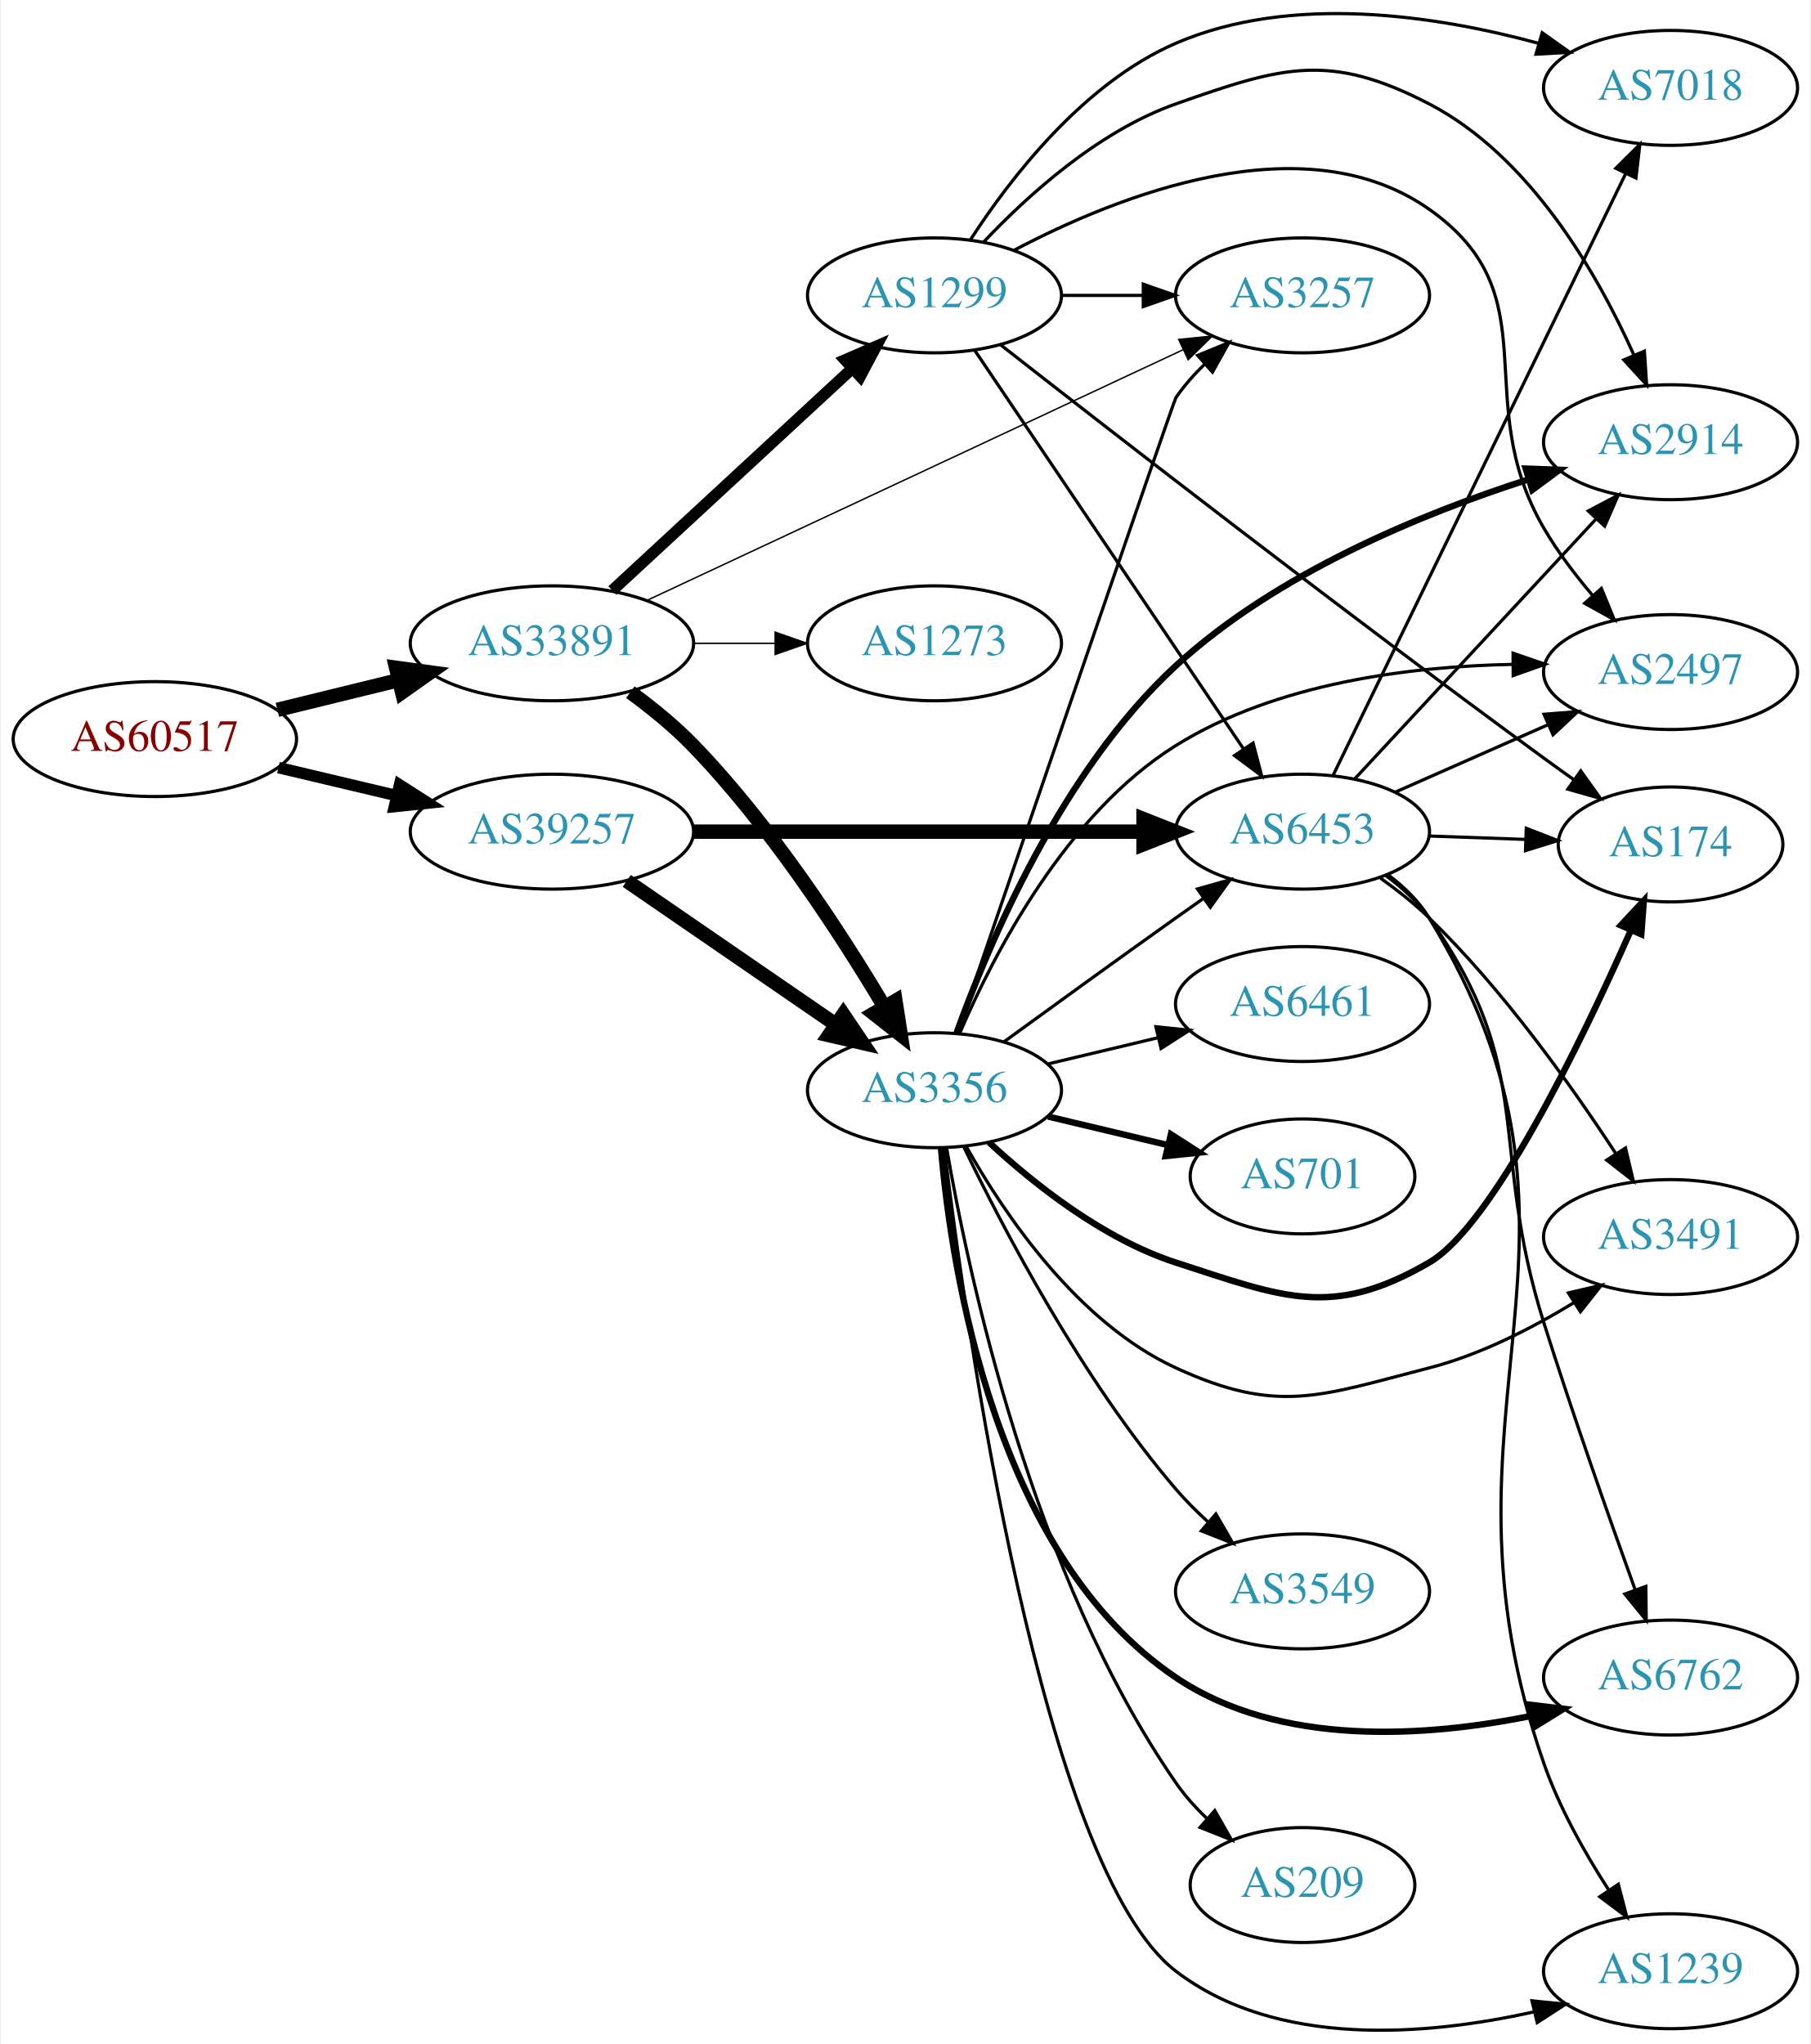
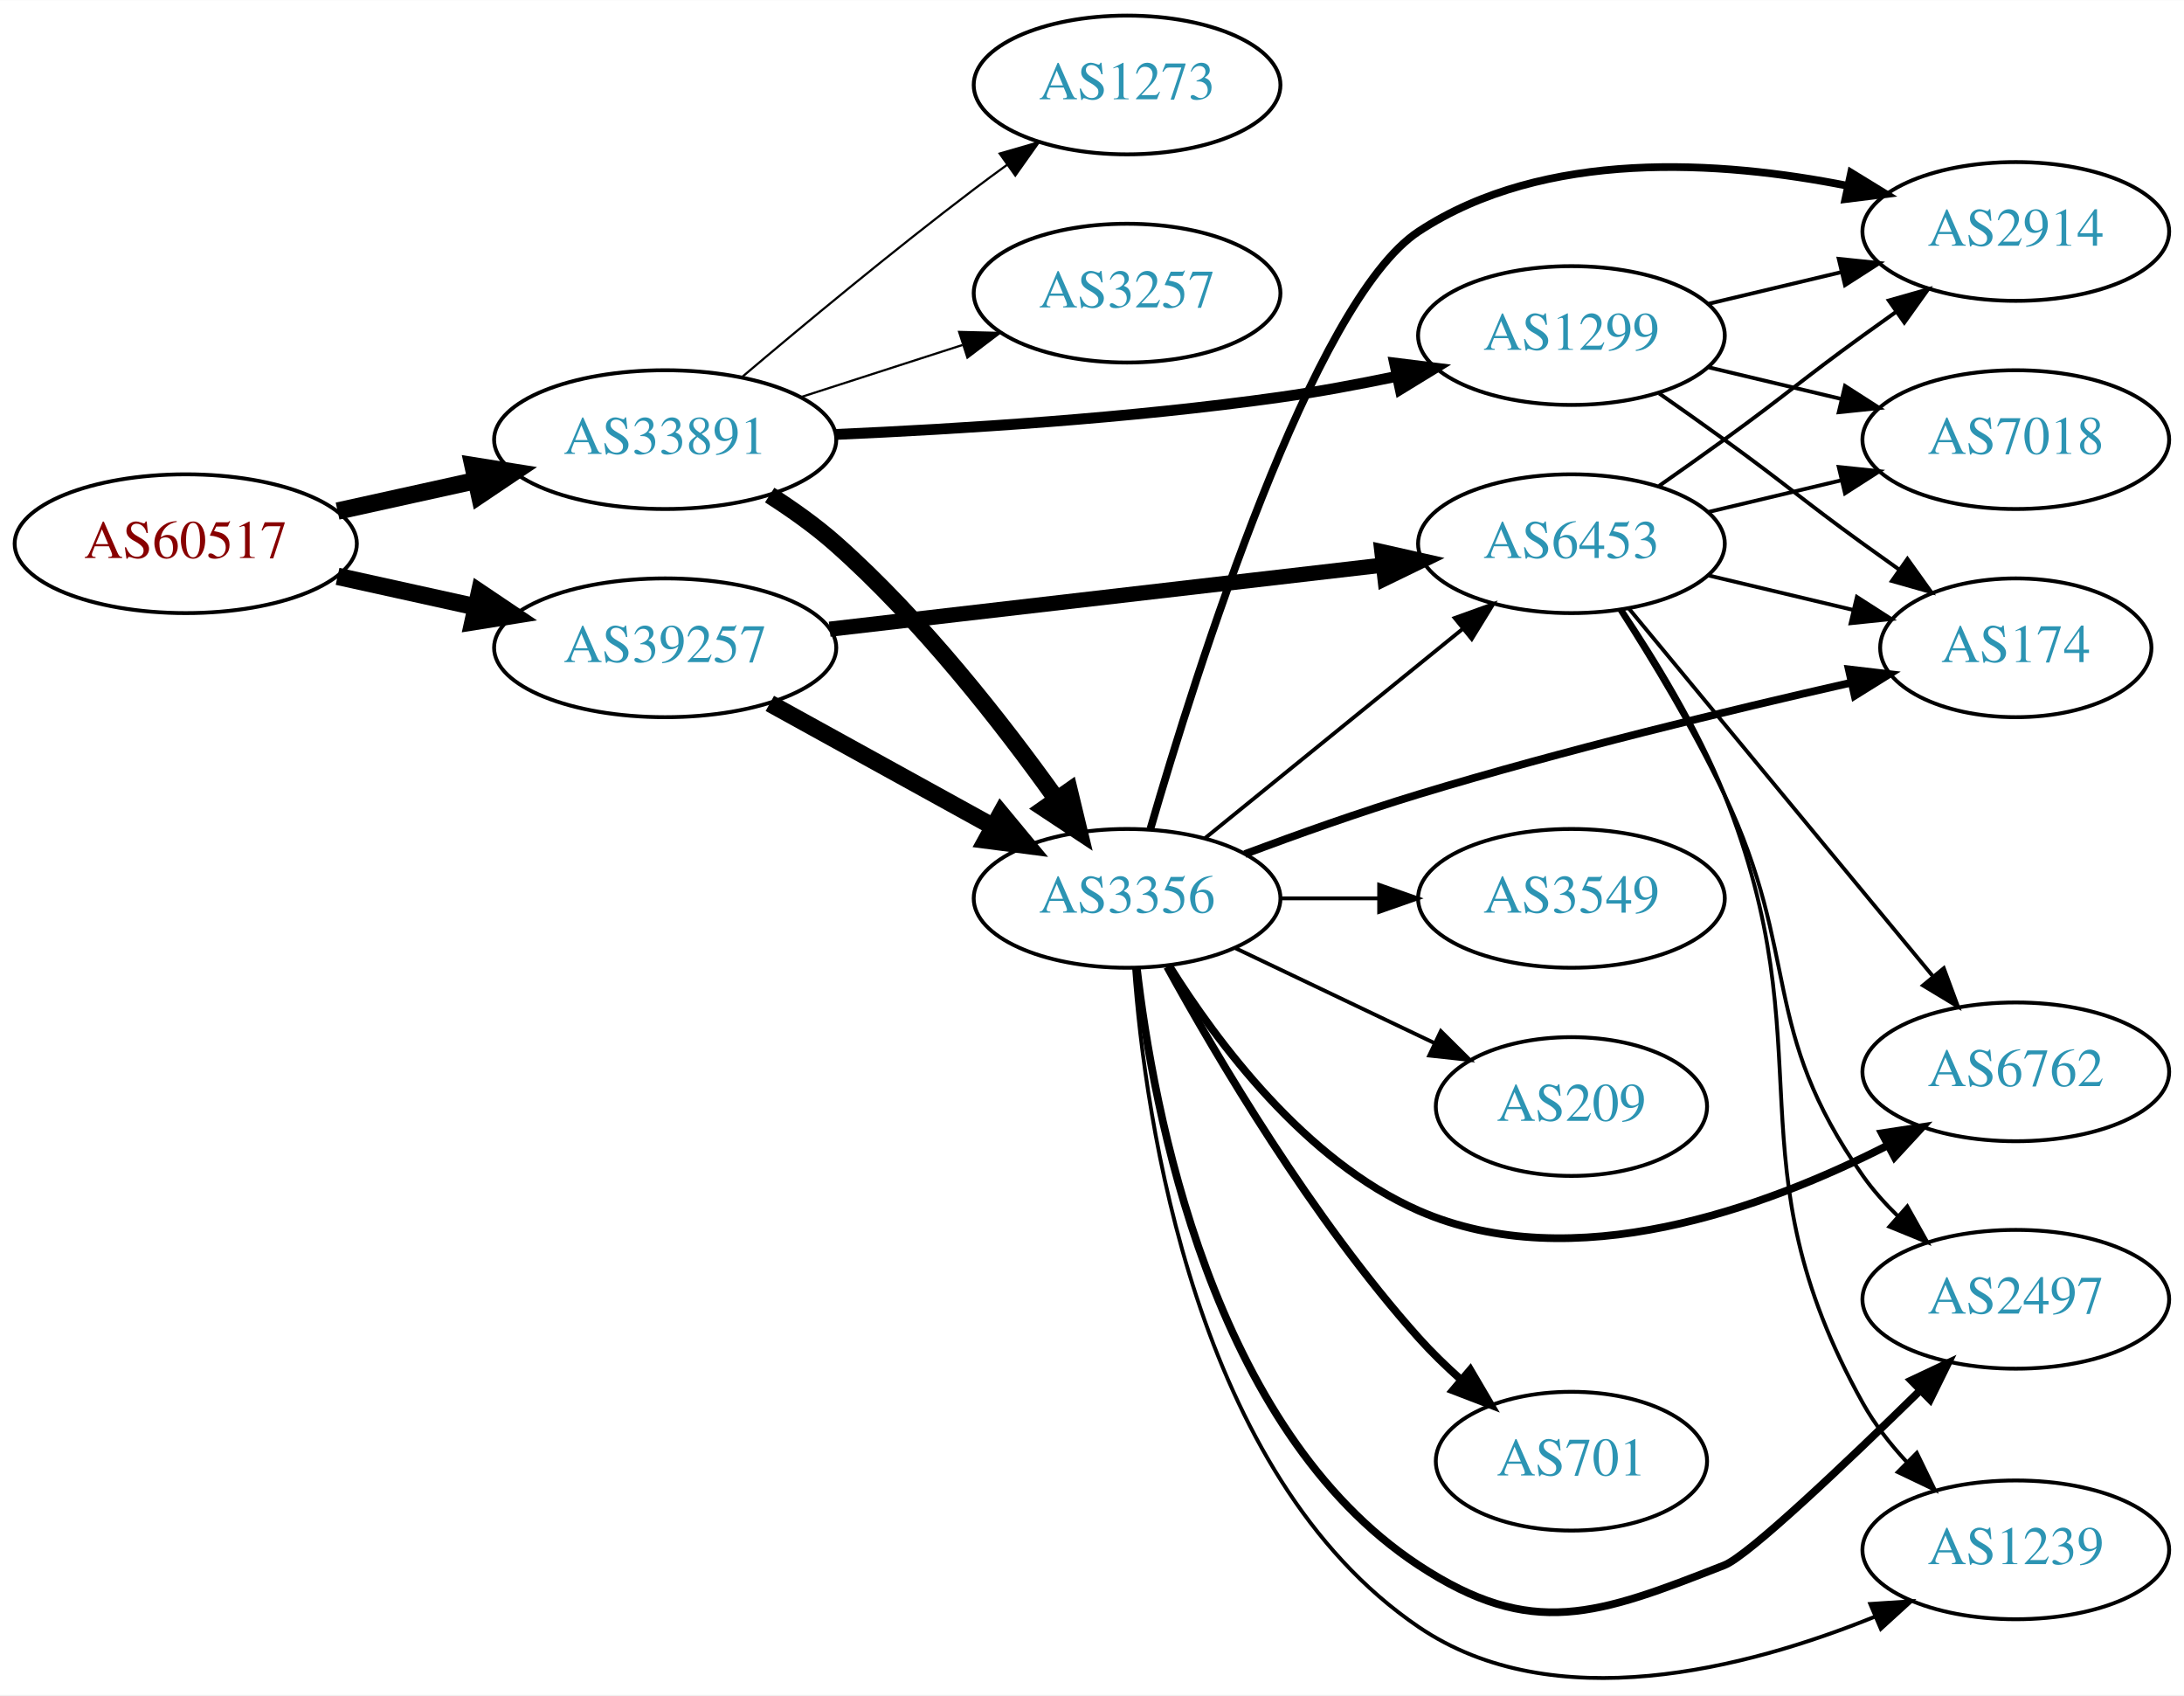
- <svg xmlns="http://www.w3.org/2000/svg" xmlns:xlink="http://www.w3.org/1999/xlink" width="567pt" height="640pt" viewBox="0.00 0.00 566.66 640.33">
-   <g id="graph0" class="graph" transform="scale(1 1) rotate(0) translate(4 636.331)">
-     <polygon fill="white" stroke="none" points="-4,4 -4,-636.331 562.663,-636.331 562.663,4 -4,4" />
+ <svg xmlns="http://www.w3.org/2000/svg" xmlns:xlink="http://www.w3.org/1999/xlink" width="567pt" height="440pt" viewBox="0.00 0.00 566.66 439.65">
+   <g id="graph0" class="graph" transform="scale(1 1) rotate(0) translate(4 435.646)">
+     <polygon fill="white" stroke="none" points="-4,4 -4,-435.646 562.663,-435.646 562.663,4 -4,4" />
    <g id="node1" class="node">
      <g id="a_node1">
        <a xlink:href="/asn/60517" xlink:title="AS60517 ~ AS-CABLEVISION [AT]">
-           <ellipse fill="#ffffff" stroke="black" cx="44.196" cy="-404.795" rx="44.393" ry="18" />
-           <text text-anchor="middle" x="44.196" y="-401.095" font-family="Times,serif" font-size="14.00" fill="#880000">AS60517</text>
+           <ellipse fill="#ffffff" stroke="black" cx="44.196" cy="-294.646" rx="44.393" ry="18" />
+           <text text-anchor="middle" x="44.196" y="-290.946" font-family="Times,serif" font-size="14.00" fill="#880000">AS60517</text>
        </a>
      </g>
    </g>
    <g id="node2" class="node">
      <g id="a_node2">
        <a xlink:href="/asn/33891" xlink:title="AS33891 ~ CORE-BACKBONE GMBH GLOBAL NETWORK [DE]">
-           <ellipse fill="#ffffff" stroke="black" cx="168.588" cy="-434.795" rx="44.393" ry="18" />
-           <text text-anchor="middle" x="168.588" y="-431.095" font-family="Times,serif" font-size="14.00" fill="#2c94b3">AS33891</text>
+           <ellipse fill="#ffffff" stroke="black" cx="168.588" cy="-321.646" rx="44.393" ry="18" />
+           <text text-anchor="middle" x="168.588" y="-317.946" font-family="Times,serif" font-size="14.00" fill="#2c94b3">AS33891</text>
        </a>
      </g>
    </g>
    <g id="edge1" class="edge">
-       <path fill="none" stroke="black" stroke-width="4.5" d="M82.583,-413.959C94.564,-416.896 107.989,-420.186 120.568,-423.27" />
-       <polygon fill="black" stroke="black" stroke-width="4.5" points="119.781,-427.131 130.43,-425.687 121.655,-419.482 119.781,-427.131" />
+       <path fill="none" stroke="black" stroke-width="4.5" d="M83.586,-303.115C94.978,-305.628 107.6,-308.413 119.525,-311.043" />
+       <polygon fill="black" stroke="black" stroke-width="4.5" points="118.721,-314.898 129.335,-313.207 120.418,-307.208 118.721,-314.898" />
    </g>
    <g id="node3" class="node">
      <g id="a_node3">
        <a xlink:href="/asn/39257" xlink:title="AS39257 ~ INC [DE]">
-           <ellipse fill="#ffffff" stroke="black" cx="168.588" cy="-375.795" rx="44.393" ry="18" />
-           <text text-anchor="middle" x="168.588" y="-372.095" font-family="Times,serif" font-size="14.00" fill="#2c94b3">AS39257</text>
+           <ellipse fill="#ffffff" stroke="black" cx="168.588" cy="-267.646" rx="44.393" ry="18" />
+           <text text-anchor="middle" x="168.588" y="-263.946" font-family="Times,serif" font-size="14.00" fill="#2c94b3">AS39257</text>
        </a>
      </g>
    </g>
    <g id="edge2" class="edge">
-       <path fill="none" stroke="black" stroke-width="3.6" d="M82.916,-395.857C94.55,-393.101 107.517,-390.028 119.738,-387.133" />
-       <polygon fill="black" stroke="black" stroke-width="3.6" points="120.858,-390.464 129.782,-384.753 119.244,-383.653 120.858,-390.464" />
+       <path fill="none" stroke="black" stroke-width="4.5" d="M83.586,-286.177C94.978,-283.664 107.6,-280.88 119.525,-278.249" />
+       <polygon fill="black" stroke="black" stroke-width="4.5" points="120.418,-282.084 129.335,-276.085 118.721,-274.394 120.418,-282.084" />
    </g>
    <g id="node4" class="node">
      <g id="a_node4">
        <a xlink:href="/asn/3257" xlink:title="AS3257 ~ GTT [DE]">
-           <ellipse fill="#ffffff" stroke="black" cx="403.724" cy="-543.795" rx="39.794" ry="18" />
-           <text text-anchor="middle" x="403.724" y="-540.095" font-family="Times,serif" font-size="14.00" fill="#2c94b3">AS3257</text>
+           <ellipse fill="#ffffff" stroke="black" cx="288.431" cy="-359.646" rx="39.794" ry="18" />
+           <text text-anchor="middle" x="288.431" y="-355.946" font-family="Times,serif" font-size="14.00" fill="#2c94b3">AS3257</text>
        </a>
      </g>
    </g>
    <g id="edge3" class="edge">
-       <path fill="none" stroke="black" stroke-width="0.45" d="M198.644,-448.379C241.124,-468.241 320.147,-505.187 366.406,-526.815" />
-       <polygon fill="black" stroke="black" stroke-width="0.45" points="364.936,-529.991 375.477,-531.056 367.901,-523.65 364.936,-529.991" />
+       <path fill="none" stroke="black" stroke-width="0.562" d="M203.673,-332.637C216.801,-336.87 231.942,-341.753 245.71,-346.193" />
+       <polygon fill="black" stroke="black" stroke-width="0.562" points="244.852,-349.593 255.444,-349.331 247.001,-342.931 244.852,-349.593" />
    </g>
    <g id="node5" class="node">
      <g id="a_node5">
        <a xlink:href="/asn/1299" xlink:title="AS1299 ~ Telia Carrier [EU]">
-           <ellipse fill="#ffffff" stroke="black" cx="288.431" cy="-543.795" rx="39.794" ry="18" />
-           <text text-anchor="middle" x="288.431" y="-540.095" font-family="Times,serif" font-size="14.00" fill="#2c94b3">AS1299</text>
+           <ellipse fill="#ffffff" stroke="black" cx="403.724" cy="-348.646" rx="39.794" ry="18" />
+           <text text-anchor="middle" x="403.724" y="-344.946" font-family="Times,serif" font-size="14.00" fill="#2c94b3">AS1299</text>
        </a>
      </g>
    </g>
    <g id="edge4" class="edge">
-       <path fill="none" stroke="black" stroke-width="3.6" d="M187.486,-451.35C207.529,-469.889 240.146,-500.058 262.638,-520.862" />
-       <polygon fill="black" stroke="black" stroke-width="3.6" points="260.416,-523.575 270.134,-527.796 265.169,-518.436 260.416,-523.575" />
+       <path fill="none" stroke="black" stroke-width="2.812" d="M212.812,-322.991C244.774,-324.386 289.296,-327.172 328.077,-332.646 337.915,-334.035 348.392,-335.982 358.29,-338.042" />
+       <polygon fill="black" stroke="black" stroke-width="2.812" points="357.831,-341.523 368.344,-340.21 359.307,-334.68 357.831,-341.523" />
    </g>
    <g id="node6" class="node">
      <g id="a_node6">
        <a xlink:href="/asn/3356" xlink:title="AS3356 ~ Level 3 Parent, LLC [US]">
-           <ellipse fill="#ffffff" stroke="black" cx="288.431" cy="-294.795" rx="39.794" ry="18" />
-           <text text-anchor="middle" x="288.431" y="-291.095" font-family="Times,serif" font-size="14.00" fill="#2c94b3">AS3356</text>
+           <ellipse fill="#ffffff" stroke="black" cx="288.431" cy="-202.646" rx="39.794" ry="18" />
+           <text text-anchor="middle" x="288.431" y="-198.946" font-family="Times,serif" font-size="14.00" fill="#2c94b3">AS3356</text>
        </a>
      </g>
    </g>
    <g id="edge5" class="edge">
-       <path fill="none" stroke="black" stroke-width="4.5" d="M193.153,-419.493C199.87,-414.578 206.943,-408.831 212.784,-402.795 237.024,-377.746 258.942,-344.083 272.661,-321.037" />
-       <polygon fill="black" stroke="black" stroke-width="4.5" points="276.2,-322.786 277.85,-312.166 269.402,-318.81 276.2,-322.786" />
+       <path fill="none" stroke="black" stroke-width="4.5" d="M195.702,-307.265C201.587,-303.506 207.616,-299.215 212.784,-294.646 235.102,-274.918 256.058,-248.068 270.05,-228.468" />
+       <polygon fill="black" stroke="black" stroke-width="4.5" points="273.453,-230.473 275.969,-220.024 267.005,-225.953 273.453,-230.473" />
    </g>
    <g id="node7" class="node">
      <g id="a_node7">
        <a xlink:href="/asn/1273" xlink:title="AS1273 ~ Vodafone Group PLC [EU]">
-           <ellipse fill="#ffffff" stroke="black" cx="288.431" cy="-434.795" rx="39.794" ry="18" />
-           <text text-anchor="middle" x="288.431" y="-431.095" font-family="Times,serif" font-size="14.00" fill="#2c94b3">AS1273</text>
+           <ellipse fill="#ffffff" stroke="black" cx="288.431" cy="-413.646" rx="39.794" ry="18" />
+           <text text-anchor="middle" x="288.431" y="-409.946" font-family="Times,serif" font-size="14.00" fill="#2c94b3">AS1273</text>
        </a>
      </g>
    </g>
    <g id="edge6" class="edge">
-       <path fill="none" stroke="black" stroke-width="0.45" d="M212.799,-434.795C221.112,-434.795 229.875,-434.795 238.357,-434.795" />
-       <polygon fill="black" stroke="black" stroke-width="0.45" points="238.516,-438.295 248.516,-434.795 238.516,-431.295 238.516,-438.295" />
-     </g>
-     <g id="edge8" class="edge">
-       <path fill="none" stroke="black" stroke-width="4.5" d="M192.031,-360.369C210.612,-347.597 237.173,-329.34 257.553,-315.332" />
-       <polygon fill="black" stroke="black" stroke-width="4.5" points="259.856,-318.526 265.867,-309.617 255.396,-312.037 259.856,-318.526" />
+       <path fill="none" stroke="black" stroke-width="0.562" d="M188.459,-337.83C204.299,-351.245 227.662,-370.638 248.784,-386.646 251.542,-388.736 254.443,-390.873 257.365,-392.983" />
+       <polygon fill="black" stroke="black" stroke-width="0.562" points="255.374,-395.861 265.553,-398.8 259.428,-390.155 255.374,-395.861" />
+     </g>
+     <g id="edge7" class="edge">
+       <path fill="none" stroke="black" stroke-width="4.5" d="M195.741,-253.22C212.795,-243.814 235.22,-231.445 253.623,-221.294" />
+       <polygon fill="black" stroke="black" stroke-width="4.5" points="255.706,-224.642 262.561,-216.364 251.903,-217.746 255.706,-224.642" />
    </g>
    <g id="node8" class="node">
      <g id="a_node8">
        <a xlink:href="/asn/6453" xlink:title="AS6453 ~ TATA COMMUNICATIONS (AMERICA) INC [US]">
-           <ellipse fill="#ffffff" stroke="black" cx="403.724" cy="-375.795" rx="39.794" ry="18" />
-           <text text-anchor="middle" x="403.724" y="-372.095" font-family="Times,serif" font-size="14.00" fill="#2c94b3">AS6453</text>
-         </a>
-       </g>
-     </g>
-     <g id="edge7" class="edge">
-       <path fill="none" stroke="black" stroke-width="4.5" d="M212.893,-375.795C252.832,-375.795 312.066,-375.795 353.721,-375.795" />
-       <polygon fill="black" stroke="black" stroke-width="4.5" points="353.91,-379.733 363.91,-375.795 353.91,-371.858 353.91,-379.733" />
-     </g>
-     <g id="edge30" class="edge">
-       <path fill="none" stroke="black" d="M328.103,-543.795C336.306,-543.795 345.07,-543.795 353.602,-543.795" />
-       <polygon fill="black" stroke="black" points="353.841,-547.295 363.841,-543.795 353.841,-540.295 353.841,-547.295" />
-     </g>
-     <g id="edge29" class="edge">
-       <path fill="none" stroke="black" d="M301.128,-526.449C321.057,-496.897 361.701,-436.627 385.09,-401.943" />
-       <polygon fill="black" stroke="black" points="388.231,-403.546 390.92,-393.298 382.427,-399.633 388.231,-403.546" />
+           <ellipse fill="#ffffff" stroke="black" cx="403.724" cy="-294.646" rx="39.794" ry="18" />
+           <text text-anchor="middle" x="403.724" y="-290.946" font-family="Times,serif" font-size="14.00" fill="#2c94b3">AS6453</text>
+         </a>
+       </g>
+     </g>
+     <g id="edge8" class="edge">
+       <path fill="none" stroke="black" stroke-width="3.938" d="M211.268,-272.473C251.56,-277.139 312.552,-284.203 354.823,-289.099" />
+       <polygon fill="black" stroke="black" stroke-width="3.938" points="354.539,-292.589 364.876,-290.263 355.345,-285.635 354.539,-292.589" />
+     </g>
+     <g id="node9" class="node">
+       <g id="a_node9">
+         <a xlink:href="/asn/2914" xlink:title="AS2914 ~ NTT America, Inc. [US]">
+           <ellipse fill="#ffffff" stroke="black" cx="519.017" cy="-375.646" rx="39.794" ry="18" />
+           <text text-anchor="middle" x="519.017" y="-371.946" font-family="Times,serif" font-size="14.00" fill="#2c94b3">AS2914</text>
+         </a>
+       </g>
+     </g>
+     <g id="edge25" class="edge">
+       <path fill="none" stroke="black" d="M439.331,-356.894C450.202,-359.485 462.357,-362.381 473.799,-365.108" />
+       <polygon fill="black" stroke="black" points="473.082,-368.535 483.621,-367.449 474.705,-361.726 473.082,-368.535" />
    </g>
    <g id="node10" class="node">
      <g id="a_node10">
        <a xlink:href="/asn/174" xlink:title="AS174 ~ Cogent Communications [US]">
-           <ellipse fill="#ffffff" stroke="black" cx="519.017" cy="-371.795" rx="35.194" ry="18" />
-           <text text-anchor="middle" x="519.017" y="-368.095" font-family="Times,serif" font-size="14.00" fill="#2c94b3">AS174</text>
-         </a>
-       </g>
-     </g>
-     <g id="edge33" class="edge">
-       <path fill="none" stroke="black" d="M309.185,-528.276C343.477,-501.436 416.391,-444.803 479.37,-398.795 482.39,-396.589 485.562,-394.311 488.737,-392.056" />
-       <polygon fill="black" stroke="black" points="490.881,-394.827 497.043,-386.208 486.852,-389.103 490.881,-394.827" />
+           <ellipse fill="#ffffff" stroke="black" cx="519.017" cy="-267.646" rx="35.194" ry="18" />
+           <text text-anchor="middle" x="519.017" y="-263.946" font-family="Times,serif" font-size="14.00" fill="#2c94b3">AS174</text>
+         </a>
+       </g>
+     </g>
+     <g id="edge24" class="edge">
+       <path fill="none" stroke="black" d="M426.481,-333.637C432.015,-329.767 437.934,-325.582 443.37,-321.646 459.57,-309.917 463.17,-306.375 479.37,-294.646 482.399,-292.453 485.578,-290.183 488.756,-287.933" />
+       <polygon fill="black" stroke="black" points="490.899,-290.705 497.067,-282.091 486.873,-284.979 490.899,-290.705" />
    </g>
    <g id="node12" class="node">
      <g id="a_node12">
-         <a xlink:href="/asn/2914" xlink:title="AS2914 ~ NTT America, Inc. [US]">
-           <ellipse fill="#ffffff" stroke="black" cx="519.017" cy="-497.795" rx="39.794" ry="18" />
-           <text text-anchor="middle" x="519.017" y="-494.095" font-family="Times,serif" font-size="14.00" fill="#2c94b3">AS2914</text>
-         </a>
-       </g>
-     </g>
-     <g id="edge28" class="edge">
-       <path fill="none" stroke="black" d="M303.768,-560.447C317.531,-575.046 339.768,-595.236 364.077,-603.795 397.319,-615.498 412.089,-620.026 443.37,-603.795 474.941,-587.414 495.979,-550.867 507.458,-525.291" />
-       <polygon fill="black" stroke="black" points="510.819,-526.331 511.526,-515.759 504.381,-523.583 510.819,-526.331" />
-     </g>
-     <g id="node16" class="node">
-       <g id="a_node16">
-         <a xlink:href="/asn/2497" xlink:title="AS2497 ~ Internet Initiative Japan Inc. [JP]">
-           <ellipse fill="#ffffff" stroke="black" cx="519.017" cy="-425.795" rx="39.794" ry="18" />
-           <text text-anchor="middle" x="519.017" y="-422.095" font-family="Times,serif" font-size="14.00" fill="#2c94b3">AS2497</text>
-         </a>
-       </g>
-     </g>
-     <g id="edge32" class="edge">
-       <path fill="none" stroke="black" d="M313.412,-557.956C345.86,-575.064 404.189,-598.333 443.37,-570.795 482.017,-543.633 455.59,-511.609 479.37,-470.795 483.599,-463.538 489.056,-456.337 494.529,-449.893" />
-       <polygon fill="black" stroke="black" points="497.35,-451.988 501.38,-442.189 492.119,-447.336 497.35,-451.988" />
-     </g>
-     <g id="node19" class="node">
-       <g id="a_node19">
        <a xlink:href="/asn/7018" xlink:title="AS7018 ~ AT&amp;T Services, Inc. [US]">
-           <ellipse fill="#ffffff" stroke="black" cx="519.017" cy="-608.795" rx="39.794" ry="18" />
-           <text text-anchor="middle" x="519.017" y="-605.095" font-family="Times,serif" font-size="14.00" fill="#2c94b3">AS7018</text>
-         </a>
-       </g>
-     </g>
-     <g id="edge31" class="edge">
-       <path fill="none" stroke="black" d="M299.731,-561.279C312.189,-580.506 335.138,-610.325 364.077,-622.795 400.215,-638.367 445.458,-631.507 477.521,-622.804" />
-       <polygon fill="black" stroke="black" points="478.803,-626.077 487.439,-619.939 476.86,-619.352 478.803,-626.077" />
-     </g>
-     <g id="edge16" class="edge">
-       <path fill="none" stroke="black" d="M295.596,-312.821C313.342,-364.694 363.332,-510.717 364.077,-511.795 366.656,-515.522 369.783,-519.056 373.129,-522.322" />
-       <polygon fill="black" stroke="black" points="370.871,-524.997 380.675,-529.012 375.514,-519.759 370.871,-524.997" />
-     </g>
-     <g id="edge18" class="edge">
-       <path fill="none" stroke="black" d="M310.279,-310.017C325.213,-320.886 345.827,-335.82 364.077,-348.795 366.898,-350.8 369.841,-352.879 372.789,-354.954" />
-       <polygon fill="black" stroke="black" points="370.816,-357.845 381.013,-360.721 374.835,-352.114 370.816,-357.845" />
-     </g>
-     <g id="node9" class="node">
-       <g id="a_node9">
-         <a xlink:href="/asn/3549" xlink:title="AS3549 ~ Level 3 Parent, LLC [US]">
-           <ellipse fill="#ffffff" stroke="black" cx="403.724" cy="-137.795" rx="39.794" ry="18" />
-           <text text-anchor="middle" x="403.724" y="-134.095" font-family="Times,serif" font-size="14.00" fill="#2c94b3">AS3549</text>
-         </a>
-       </g>
-     </g>
-     <g id="edge9" class="edge">
-       <path fill="none" stroke="black" d="M297.635,-276.994C309.866,-251.571 334.627,-204.143 364.077,-169.795 367.093,-166.278 370.524,-162.841 374.067,-159.602" />
-       <polygon fill="black" stroke="black" points="376.587,-162.051 381.886,-152.876 372.022,-156.744 376.587,-162.051" />
-     </g>
-     <g id="edge10" class="edge">
-       <path fill="none" stroke="black" stroke-width="2" d="M305.486,-278.489C319.547,-265.455 341.252,-248.186 364.077,-240.795 397.605,-229.939 412.9,-223.088 443.37,-240.795 463.248,-252.347 490.993,-309.724 506.449,-344.6" />
-       <polygon fill="black" stroke="black" stroke-width="2" points="503.435,-346.444 510.648,-354.205 509.849,-343.64 503.435,-346.444" />
+           <ellipse fill="#ffffff" stroke="black" cx="519.017" cy="-321.646" rx="39.794" ry="18" />
+           <text text-anchor="middle" x="519.017" y="-317.946" font-family="Times,serif" font-size="14.00" fill="#2c94b3">AS7018</text>
+         </a>
+       </g>
+     </g>
+     <g id="edge26" class="edge">
+       <path fill="none" stroke="black" d="M439.331,-340.398C450.202,-337.808 462.357,-334.911 473.799,-332.184" />
+       <polygon fill="black" stroke="black" points="474.705,-335.566 483.621,-329.843 473.082,-328.757 474.705,-335.566" />
+     </g>
+     <g id="edge23" class="edge">
+       <path fill="none" stroke="black" d="M308.649,-218.253C327.041,-233.188 354.961,-255.86 375.611,-272.629" />
+       <polygon fill="black" stroke="black" points="373.442,-275.376 383.411,-278.963 377.854,-269.942 373.442,-275.376" />
+     </g>
+     <g id="edge20" class="edge">
+       <path fill="none" stroke="black" stroke-width="2" d="M294.483,-220.669C306.257,-261.235 336.61,-357.582 364.077,-375.646 396.759,-397.139 442.388,-394.056 475.477,-387.473" />
+       <polygon fill="black" stroke="black" stroke-width="2" points="476.284,-390.88 485.316,-385.341 474.801,-384.038 476.284,-390.88" />
+     </g>
+     <g id="edge19" class="edge">
+       <path fill="none" stroke="black" stroke-width="2" d="M318.976,-214.142C332.596,-219.232 349.043,-225.085 364.077,-229.646 401.589,-241.026 445.001,-251.504 476.142,-258.562" />
+       <polygon fill="black" stroke="black" stroke-width="2" points="475.682,-262.045 486.206,-260.82 477.215,-255.215 475.682,-262.045" />
    </g>
    <g id="node11" class="node">
      <g id="a_node11">
-         <a xlink:href="/asn/6762" xlink:title="AS6762 ~ TELECOM ITALIA SPARKLE S.p.A. [IT]">
-           <ellipse fill="#ffffff" stroke="black" cx="519.017" cy="-110.795" rx="39.794" ry="18" />
-           <text text-anchor="middle" x="519.017" y="-107.095" font-family="Times,serif" font-size="14.00" fill="#2c94b3">AS6762</text>
-         </a>
-       </g>
-     </g>
-     <g id="edge11" class="edge">
-       <path fill="none" stroke="black" stroke-width="2" d="M290.471,-276.612C293.77,-238.142 307.463,-148.923 364.077,-110.795 396.621,-88.877 442.467,-92.099 475.654,-98.834" />
-       <polygon fill="black" stroke="black" stroke-width="2" points="474.999,-102.273 485.519,-101.013 476.509,-95.438 474.999,-102.273" />
-     </g>
-     <g id="edge12" class="edge">
-       <path fill="none" stroke="black" stroke-width="2" d="M295.309,-312.617C305.334,-340.546 328.2,-394.833 364.077,-427.795 395.524,-456.686 440.932,-475.344 474.284,-486.071" />
-       <polygon fill="black" stroke="black" stroke-width="2" points="473.631,-489.533 484.219,-489.148 475.702,-482.846 473.631,-489.533" />
+         <a xlink:href="/asn/1239" xlink:title="AS1239 ~ Sprint [US]">
+           <ellipse fill="#ffffff" stroke="black" cx="519.017" cy="-33.646" rx="39.794" ry="18" />
+           <text text-anchor="middle" x="519.017" y="-29.946" font-family="Times,serif" font-size="14.00" fill="#2c94b3">AS1239</text>
+         </a>
+       </g>
+     </g>
+     <g id="edge16" class="edge">
+       <path fill="none" stroke="black" d="M290.251,-184.582C293.121,-145.435 306.029,-53.132 364.077,-13.646 399.063,10.152 449.036,-2.763 482.455,-16.31" />
+       <polygon fill="black" stroke="black" points="481.265,-19.608 491.837,-20.306 484.008,-13.167 481.265,-19.608" />
    </g>
    <g id="node13" class="node">
      <g id="a_node13">
-         <a xlink:href="/asn/1239" xlink:title="AS1239 ~ Sprint [US]">
-           <ellipse fill="#ffffff" stroke="black" cx="519.017" cy="-18.795" rx="39.794" ry="18" />
-           <text text-anchor="middle" x="519.017" y="-15.095" font-family="Times,serif" font-size="14.00" fill="#2c94b3">AS1239</text>
-         </a>
-       </g>
-     </g>
-     <g id="edge13" class="edge">
-       <path fill="none" stroke="black" d="M291.488,-276.77C298.299,-220.658 322.099,-50.928 364.077,-18.795 395.618,5.349 442.422,1.458 476.136,-6.053" />
-       <polygon fill="black" stroke="black" points="475.605,-9.525 486.147,-8.473 477.25,-2.721 475.605,-9.525" />
+         <a xlink:href="/asn/6762" xlink:title="AS6762 ~ TELECOM ITALIA SPARKLE S.p.A. [IT]">
+           <ellipse fill="#ffffff" stroke="black" cx="519.017" cy="-157.646" rx="39.794" ry="18" />
+           <text text-anchor="middle" x="519.017" y="-153.946" font-family="Times,serif" font-size="14.00" fill="#2c94b3">AS6762</text>
+         </a>
+       </g>
+     </g>
+     <g id="edge18" class="edge">
+       <path fill="none" stroke="black" stroke-width="2" d="M299.397,-185.084C311.7,-165.397 334.653,-134.543 364.077,-121.646 404.116,-104.096 453.923,-122.32 485.844,-138.597" />
+       <polygon fill="black" stroke="black" stroke-width="2" points="484.274,-141.726 494.748,-143.323 487.556,-135.543 484.274,-141.726" />
    </g>
    <g id="node14" class="node">
      <g id="a_node14">
-         <a xlink:href="/asn/6461" xlink:title="AS6461 ~ Zayo Bandwidth [US]">
-           <ellipse fill="#ffffff" stroke="black" cx="403.724" cy="-321.795" rx="39.794" ry="18" />
-           <text text-anchor="middle" x="403.724" y="-318.095" font-family="Times,serif" font-size="14.00" fill="#2c94b3">AS6461</text>
-         </a>
-       </g>
-     </g>
-     <g id="edge14" class="edge">
-       <path fill="none" stroke="black" d="M324.038,-303.043C334.909,-305.633 347.064,-308.53 358.506,-311.257" />
-       <polygon fill="black" stroke="black" points="357.789,-314.684 368.328,-313.598 359.412,-307.875 357.789,-314.684" />
+         <a xlink:href="/asn/2497" xlink:title="AS2497 ~ Internet Initiative Japan Inc. [JP]">
+           <ellipse fill="#ffffff" stroke="black" cx="519.017" cy="-98.646" rx="39.794" ry="18" />
+           <text text-anchor="middle" x="519.017" y="-94.946" font-family="Times,serif" font-size="14.00" fill="#2c94b3">AS2497</text>
+         </a>
+       </g>
+     </g>
+     <g id="edge15" class="edge">
+       <path fill="none" stroke="black" stroke-width="2" d="M290.95,-184.678C295.133,-147.991 310.372,-64.965 364.077,-29.646 393.522,-10.282 410.553,-16.802 443.37,-29.646 449.609,-32.088 474.708,-55.908 494.1,-74.887" />
+       <polygon fill="black" stroke="black" stroke-width="2" points="491.879,-77.612 501.463,-82.128 496.787,-72.621 491.879,-77.612" />
    </g>
    <g id="node15" class="node">
      <g id="a_node15">
        <a xlink:href="/asn/701" xlink:title="AS701 ~ UUNET [US]">
-           <ellipse fill="#ffffff" stroke="black" cx="403.724" cy="-267.795" rx="35.194" ry="18" />
-           <text text-anchor="middle" x="403.724" y="-264.095" font-family="Times,serif" font-size="14.00" fill="#2c94b3">AS701</text>
-         </a>
-       </g>
-     </g>
-     <g id="edge15" class="edge">
-       <path fill="none" stroke="black" stroke-width="2" d="M324.038,-286.547C335.833,-283.736 349.137,-280.566 361.405,-277.642" />
-       <polygon fill="black" stroke="black" stroke-width="2" points="362.494,-280.981 371.41,-275.258 360.871,-274.171 362.494,-280.981" />
+           <ellipse fill="#ffffff" stroke="black" cx="403.724" cy="-56.646" rx="35.194" ry="18" />
+           <text text-anchor="middle" x="403.724" y="-52.946" font-family="Times,serif" font-size="14.00" fill="#2c94b3">AS701</text>
+         </a>
+       </g>
    </g>
    <g id="edge17" class="edge">
-       <path fill="none" stroke="black" d="M296.407,-312.789C307.005,-337.508 329.642,-381.342 364.077,-402.795 395.535,-422.393 437.472,-427.593 469.63,-428.198" />
-       <polygon fill="black" stroke="black" points="469.685,-431.698 479.702,-428.245 469.718,-424.698 469.685,-431.698" />
+       <path fill="none" stroke="black" stroke-width="2" d="M298.834,-184.9C311.734,-161.45 336.485,-119.511 364.077,-88.646 367.386,-84.944 371.138,-81.305 374.971,-77.883" />
+       <polygon fill="black" stroke="black" stroke-width="2" points="377.472,-80.351 382.837,-71.215 372.945,-75.011 377.472,-80.351" />
+     </g>
+     <g id="node16" class="node">
+       <g id="a_node16">
+         <a xlink:href="/asn/3549" xlink:title="AS3549 ~ Level 3 Parent, LLC [US]">
+           <ellipse fill="#ffffff" stroke="black" cx="403.724" cy="-202.646" rx="39.794" ry="18" />
+           <text text-anchor="middle" x="403.724" y="-198.946" font-family="Times,serif" font-size="14.00" fill="#2c94b3">AS3549</text>
+         </a>
+       </g>
+     </g>
+     <g id="edge21" class="edge">
+       <path fill="none" stroke="black" d="M328.103,-202.646C336.306,-202.646 345.07,-202.646 353.602,-202.646" />
+       <polygon fill="black" stroke="black" points="353.841,-206.146 363.841,-202.646 353.841,-199.146 353.841,-206.146" />
    </g>
    <g id="node17" class="node">
      <g id="a_node17">
        <a xlink:href="/asn/209" xlink:title="AS209 ~ CenturyLink Communications, LLC [US]">
-           <ellipse fill="#ffffff" stroke="black" cx="403.724" cy="-45.795" rx="35.194" ry="18" />
-           <text text-anchor="middle" x="403.724" y="-42.095" font-family="Times,serif" font-size="14.00" fill="#2c94b3">AS209</text>
-         </a>
-       </g>
-     </g>
-     <g id="edge19" class="edge">
-       <path fill="none" stroke="black" d="M292.227,-276.713C298.984,-237.477 319.081,-142.829 364.077,-77.795 366.844,-73.797 370.241,-70.021 373.862,-66.561" />
-       <polygon fill="black" stroke="black" points="376.234,-69.136 381.48,-59.93 371.639,-63.855 376.234,-69.136" />
-     </g>
-     <g id="node18" class="node">
-       <g id="a_node18">
-         <a xlink:href="/asn/3491" xlink:title="AS3491 ~ PCCW Global, Inc. [US]">
-           <ellipse fill="#ffffff" stroke="black" cx="519.017" cy="-248.795" rx="39.794" ry="18" />
-           <text text-anchor="middle" x="519.017" y="-245.095" font-family="Times,serif" font-size="14.00" fill="#2c94b3">AS3491</text>
-         </a>
-       </g>
-     </g>
-     <g id="edge20" class="edge">
-       <path fill="none" stroke="black" d="M298.427,-277.091C310.237,-256.051 333.155,-222.008 364.077,-207.795 396.098,-193.077 409.234,-199.037 443.37,-207.795 459.312,-211.885 475.503,-220.17 488.713,-228.228" />
-       <polygon fill="black" stroke="black" points="487.026,-231.303 497.342,-233.717 490.783,-225.397 487.026,-231.303" />
+           <ellipse fill="#ffffff" stroke="black" cx="403.724" cy="-148.646" rx="35.194" ry="18" />
+           <text text-anchor="middle" x="403.724" y="-144.946" font-family="Times,serif" font-size="14.00" fill="#2c94b3">AS209</text>
+         </a>
+       </g>
    </g>
    <g id="edge22" class="edge">
-       <path fill="none" stroke="black" d="M443.396,-374.43C453.101,-374.087 463.592,-373.716 473.555,-373.365" />
-       <polygon fill="black" stroke="black" points="473.821,-376.858 483.691,-373.007 473.574,-369.862 473.821,-376.858" />
-     </g>
-     <g id="edge25" class="edge">
-       <path fill="none" stroke="black" d="M429.824,-362.037C434.892,-358.301 439.763,-353.863 443.37,-348.795 477.392,-300.998 461.717,-277.744 479.37,-221.795 488.422,-193.107 499.864,-160.65 507.943,-138.278" />
-       <polygon fill="black" stroke="black" points="511.276,-139.353 511.397,-128.759 504.696,-136.965 511.276,-139.353" />
-     </g>
-     <g id="edge21" class="edge">
-       <path fill="none" stroke="black" d="M420.003,-392.248C439.514,-413.259 473.422,-449.773 495.793,-473.863" />
-       <polygon fill="black" stroke="black" points="493.248,-476.266 502.618,-481.213 498.378,-471.503 493.248,-476.266" />
-     </g>
-     <g id="edge27" class="edge">
-       <path fill="none" stroke="black" d="M430.368,-362.396C435.407,-358.641 440.13,-354.104 443.37,-348.795 505.294,-247.34 440.212,-196.019 479.37,-83.795 484.182,-70.004 492.111,-55.923 499.539,-44.409" />
-       <polygon fill="black" stroke="black" points="502.662,-46.036 505.319,-35.78 496.846,-42.14 502.662,-46.036" />
-     </g>
-     <g id="edge23" class="edge">
-       <path fill="none" stroke="black" d="M432.729,-388.154C447.163,-394.525 464.964,-402.381 480.563,-409.265" />
-       <polygon fill="black" stroke="black" points="479.379,-412.569 489.941,-413.404 482.206,-406.165 479.379,-412.569" />
-     </g>
-     <g id="edge24" class="edge">
-       <path fill="none" stroke="black" d="M428.144,-361.231C433.407,-357.48 438.786,-353.238 443.37,-348.795 466.513,-326.368 487.964,-296.242 501.875,-274.935" />
-       <polygon fill="black" stroke="black" points="504.903,-276.698 507.359,-266.391 499.012,-272.916 504.903,-276.698" />
-     </g>
-     <g id="edge26" class="edge">
-       <path fill="none" stroke="black" d="M413.239,-393.308C432.882,-433.705 481.471,-533.635 504.93,-581.88" />
-       <polygon fill="black" stroke="black" points="501.882,-583.616 509.403,-591.079 508.177,-580.555 501.882,-583.616" />
+       <path fill="none" stroke="black" d="M316.567,-189.712C331.999,-182.356 351.485,-173.069 368.02,-165.187" />
+       <polygon fill="black" stroke="black" points="369.84,-168.197 377.361,-160.735 366.828,-161.878 369.84,-168.197" />
+     </g>
+     <g id="edge9" class="edge">
+       <path fill="none" stroke="black" d="M426.481,-309.655C432.015,-313.526 437.934,-317.71 443.37,-321.646 459.57,-333.375 463.17,-336.917 479.37,-348.646 482.173,-350.675 485.105,-352.771 488.045,-354.856" />
+       <polygon fill="black" stroke="black" points="486.068,-357.743 496.26,-360.637 490.096,-352.019 486.068,-357.743" />
+     </g>
+     <g id="edge10" class="edge">
+       <path fill="none" stroke="black" d="M439.331,-286.398C451.125,-283.588 464.43,-280.417 476.698,-277.493" />
+       <polygon fill="black" stroke="black" points="477.787,-280.832 486.703,-275.109 476.164,-274.023 477.787,-280.832" />
+     </g>
+     <g id="edge11" class="edge">
+       <path fill="none" stroke="black" d="M416.954,-277.487C425.474,-264.808 436.5,-246.835 443.37,-229.646 470.099,-162.768 444.278,-134.54 479.37,-71.646 482.366,-66.277 486.35,-61.173 490.624,-56.548" />
+       <polygon fill="black" stroke="black" points="493.336,-58.787 497.964,-49.256 488.403,-53.821 493.336,-58.787" />
+     </g>
+     <g id="edge12" class="edge">
+       <path fill="none" stroke="black" d="M439.331,-302.894C450.202,-305.485 462.357,-308.381 473.799,-311.108" />
+       <polygon fill="black" stroke="black" points="473.082,-314.535 483.621,-313.449 474.705,-307.726 473.082,-314.535" />
+     </g>
+     <g id="edge13" class="edge">
+       <path fill="none" stroke="black" d="M418.616,-277.847C438.321,-254.018 474.529,-210.233 497.381,-182.6" />
+       <polygon fill="black" stroke="black" points="500.336,-184.519 504.011,-174.582 494.941,-180.058 500.336,-184.519" />
+     </g>
+     <g id="edge14" class="edge">
+       <path fill="none" stroke="black" d="M416.139,-277.479C424.369,-264.649 435.386,-246.492 443.37,-229.646 463.422,-187.338 452.396,-168.914 479.37,-130.646 481.982,-126.941 485.128,-123.421 488.484,-120.162" />
+       <polygon fill="black" stroke="black" points="490.868,-122.726 496.039,-113.479 486.23,-117.483 490.868,-122.726" />
    </g>
  </g>
</svg>
